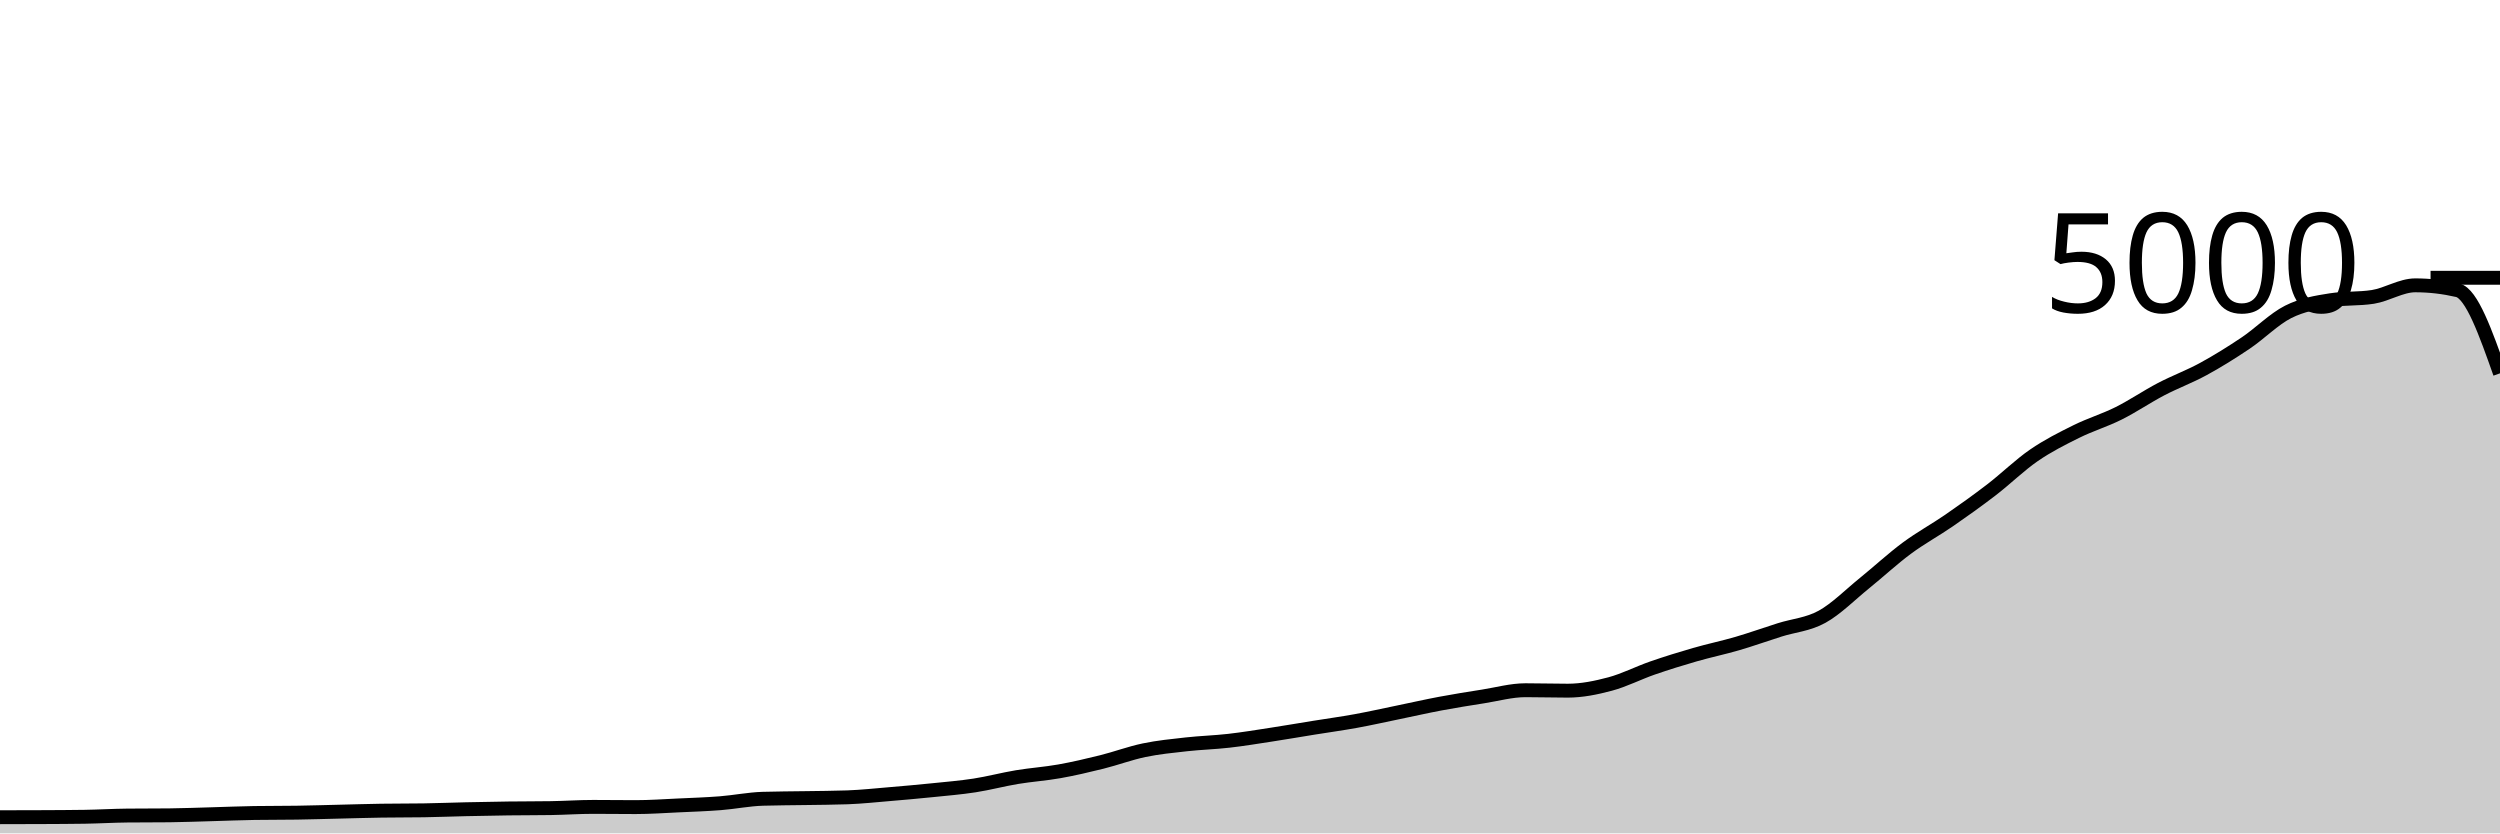
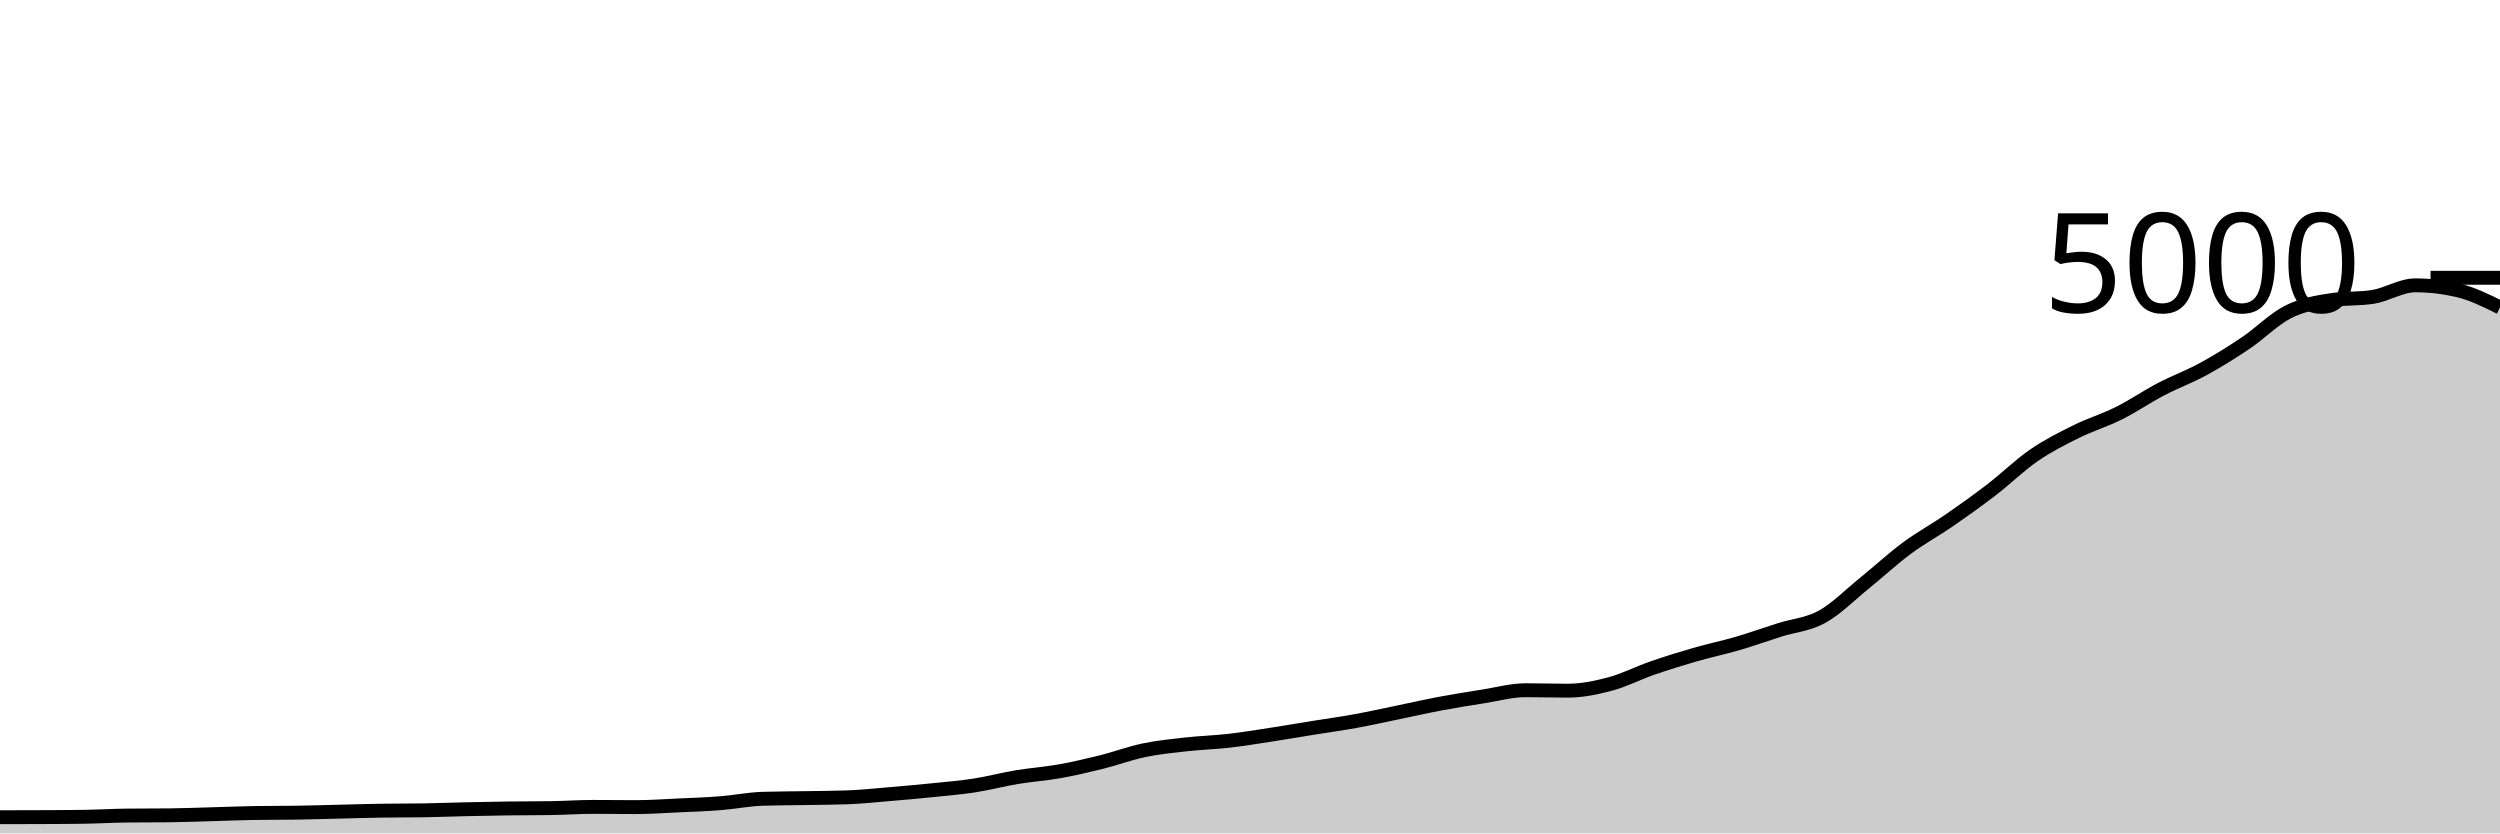
<svg xmlns="http://www.w3.org/2000/svg" viewBox="0 0 180 60">
  <g transform="translate(0,20)">
-     <path class="area" fill="rgba(0, 0, 0, 0.2)" d="M0,38.84C1.017,38.839,2.034,38.837,3.051,38.832C4.068,38.827,5.085,38.824,6.102,38.808C7.119,38.792,8.136,38.731,9.153,38.72C10.169,38.709,11.186,38.715,12.203,38.704C13.22,38.693,14.237,38.652,15.254,38.624C16.271,38.596,17.288,38.552,18.305,38.536C19.322,38.52,20.339,38.528,21.356,38.512C22.373,38.496,23.39,38.464,24.407,38.44C25.424,38.416,26.441,38.384,27.458,38.368C28.475,38.352,29.492,38.36,30.508,38.344C31.525,38.328,32.542,38.287,33.559,38.264C34.576,38.241,35.593,38.221,36.61,38.208C37.627,38.195,38.644,38.2,39.661,38.184C40.678,38.168,41.695,38.096,42.712,38.096C43.729,38.096,44.746,38.112,45.763,38.112C46.78,38.112,47.797,38.039,48.814,37.992C49.831,37.945,50.847,37.912,51.864,37.832C52.881,37.752,53.898,37.544,54.915,37.512C55.932,37.48,56.949,37.481,57.966,37.464C58.983,37.447,60,37.445,61.017,37.408C62.034,37.371,63.051,37.261,64.068,37.176C65.085,37.091,66.102,37,67.119,36.896C68.136,36.792,69.153,36.709,70.169,36.552C71.186,36.395,72.203,36.121,73.22,35.952C74.237,35.783,75.254,35.717,76.271,35.536C77.288,35.355,78.305,35.117,79.322,34.864C80.339,34.611,81.356,34.228,82.373,34.016C83.39,33.804,84.407,33.705,85.424,33.592C86.441,33.479,87.458,33.452,88.475,33.336C89.492,33.22,90.508,33.052,91.525,32.896C92.542,32.74,93.559,32.564,94.576,32.4C95.593,32.236,96.61,32.097,97.627,31.912C98.644,31.727,99.661,31.497,100.678,31.288C101.695,31.079,102.712,30.847,103.729,30.656C104.746,30.465,105.763,30.304,106.78,30.144C107.797,29.984,108.814,29.696,109.831,29.696C110.847,29.696,111.864,29.728,112.881,29.728C113.898,29.728,114.915,29.52,115.932,29.248C116.949,28.976,117.966,28.448,118.983,28.096C120,27.744,121.017,27.429,122.034,27.136C123.051,26.843,124.068,26.633,125.085,26.336C126.102,26.039,127.119,25.673,128.136,25.352C129.153,25.031,130.169,24.968,131.186,24.408C132.203,23.848,133.22,22.815,134.237,21.992C135.254,21.169,136.271,20.225,137.288,19.472C138.305,18.719,139.322,18.173,140.339,17.472C141.356,16.771,142.373,16.045,143.39,15.264C144.407,14.483,145.424,13.483,146.441,12.784C147.458,12.085,148.475,11.576,149.492,11.072C150.508,10.568,151.525,10.268,152.542,9.76C153.559,9.252,154.576,8.556,155.593,8.024C156.61,7.492,157.627,7.123,158.644,6.568C159.661,6.013,160.678,5.381,161.695,4.696C162.712,4.011,163.729,2.969,164.746,2.456C165.763,1.943,166.78,1.776,167.797,1.616C168.814,1.456,169.831,1.536,170.847,1.376C171.864,1.216,172.881,0.544,173.898,0.544C174.915,0.544,175.932,0.661,176.949,0.896C177.966,1.131,178.983,4.005,180,6.88L180,40C178.983,40,177.966,40,176.949,40C175.932,40,174.915,40,173.898,40C172.881,40,171.864,40,170.847,40C169.831,40,168.814,40,167.797,40C166.78,40,165.763,40,164.746,40C163.729,40,162.712,40,161.695,40C160.678,40,159.661,40,158.644,40C157.627,40,156.61,40,155.593,40C154.576,40,153.559,40,152.542,40C151.525,40,150.508,40,149.492,40C148.475,40,147.458,40,146.441,40C145.424,40,144.407,40,143.39,40C142.373,40,141.356,40,140.339,40C139.322,40,138.305,40,137.288,40C136.271,40,135.254,40,134.237,40C133.22,40,132.203,40,131.186,40C130.169,40,129.153,40,128.136,40C127.119,40,126.102,40,125.085,40C124.068,40,123.051,40,122.034,40C121.017,40,120,40,118.983,40C117.966,40,116.949,40,115.932,40C114.915,40,113.898,40,112.881,40C111.864,40,110.847,40,109.831,40C108.814,40,107.797,40,106.78,40C105.763,40,104.746,40,103.729,40C102.712,40,101.695,40,100.678,40C99.661,40,98.644,40,97.627,40C96.61,40,95.593,40,94.576,40C93.559,40,92.542,40,91.525,40C90.508,40,89.492,40,88.475,40C87.458,40,86.441,40,85.424,40C84.407,40,83.39,40,82.373,40C81.356,40,80.339,40,79.322,40C78.305,40,77.288,40,76.271,40C75.254,40,74.237,40,73.22,40C72.203,40,71.186,40,70.169,40C69.153,40,68.136,40,67.119,40C66.102,40,65.085,40,64.068,40C63.051,40,62.034,40,61.017,40C60,40,58.983,40,57.966,40C56.949,40,55.932,40,54.915,40C53.898,40,52.881,40,51.864,40C50.847,40,49.831,40,48.814,40C47.797,40,46.78,40,45.763,40C44.746,40,43.729,40,42.712,40C41.695,40,40.678,40,39.661,40C38.644,40,37.627,40,36.61,40C35.593,40,34.576,40,33.559,40C32.542,40,31.525,40,30.508,40C29.492,40,28.475,40,27.458,40C26.441,40,25.424,40,24.407,40C23.39,40,22.373,40,21.356,40C20.339,40,19.322,40,18.305,40C17.288,40,16.271,40,15.254,40C14.237,40,13.22,40,12.203,40C11.186,40,10.169,40,9.153,40C8.136,40,7.119,40,6.102,40C5.085,40,4.068,40,3.051,40C2.034,40,1.017,40,0,40Z" />
-     <path class="line" stroke="black" fill="none" d="M0,38.84C1.017,38.839,2.034,38.837,3.051,38.832C4.068,38.827,5.085,38.824,6.102,38.808C7.119,38.792,8.136,38.731,9.153,38.72C10.169,38.709,11.186,38.715,12.203,38.704C13.22,38.693,14.237,38.652,15.254,38.624C16.271,38.596,17.288,38.552,18.305,38.536C19.322,38.52,20.339,38.528,21.356,38.512C22.373,38.496,23.39,38.464,24.407,38.44C25.424,38.416,26.441,38.384,27.458,38.368C28.475,38.352,29.492,38.36,30.508,38.344C31.525,38.328,32.542,38.287,33.559,38.264C34.576,38.241,35.593,38.221,36.61,38.208C37.627,38.195,38.644,38.2,39.661,38.184C40.678,38.168,41.695,38.096,42.712,38.096C43.729,38.096,44.746,38.112,45.763,38.112C46.78,38.112,47.797,38.039,48.814,37.992C49.831,37.945,50.847,37.912,51.864,37.832C52.881,37.752,53.898,37.544,54.915,37.512C55.932,37.48,56.949,37.481,57.966,37.464C58.983,37.447,60,37.445,61.017,37.408C62.034,37.371,63.051,37.261,64.068,37.176C65.085,37.091,66.102,37,67.119,36.896C68.136,36.792,69.153,36.709,70.169,36.552C71.186,36.395,72.203,36.121,73.22,35.952C74.237,35.783,75.254,35.717,76.271,35.536C77.288,35.355,78.305,35.117,79.322,34.864C80.339,34.611,81.356,34.228,82.373,34.016C83.39,33.804,84.407,33.705,85.424,33.592C86.441,33.479,87.458,33.452,88.475,33.336C89.492,33.22,90.508,33.052,91.525,32.896C92.542,32.74,93.559,32.564,94.576,32.4C95.593,32.236,96.61,32.097,97.627,31.912C98.644,31.727,99.661,31.497,100.678,31.288C101.695,31.079,102.712,30.847,103.729,30.656C104.746,30.465,105.763,30.304,106.78,30.144C107.797,29.984,108.814,29.696,109.831,29.696C110.847,29.696,111.864,29.728,112.881,29.728C113.898,29.728,114.915,29.52,115.932,29.248C116.949,28.976,117.966,28.448,118.983,28.096C120,27.744,121.017,27.429,122.034,27.136C123.051,26.843,124.068,26.633,125.085,26.336C126.102,26.039,127.119,25.673,128.136,25.352C129.153,25.031,130.169,24.968,131.186,24.408C132.203,23.848,133.22,22.815,134.237,21.992C135.254,21.169,136.271,20.225,137.288,19.472C138.305,18.719,139.322,18.173,140.339,17.472C141.356,16.771,142.373,16.045,143.39,15.264C144.407,14.483,145.424,13.483,146.441,12.784C147.458,12.085,148.475,11.576,149.492,11.072C150.508,10.568,151.525,10.268,152.542,9.76C153.559,9.252,154.576,8.556,155.593,8.024C156.61,7.492,157.627,7.123,158.644,6.568C159.661,6.013,160.678,5.381,161.695,4.696C162.712,4.011,163.729,2.969,164.746,2.456C165.763,1.943,166.78,1.776,167.797,1.616C168.814,1.456,169.831,1.536,170.847,1.376C171.864,1.216,172.881,0.544,173.898,0.544C174.915,0.544,175.932,0.661,176.949,0.896C177.966,1.131,178.983,4.005,180,6.88" />
+     <path class="area" fill="rgba(0, 0, 0, 0.2)" d="M0,38.84C1.017,38.839,2.034,38.837,3.051,38.832C4.068,38.827,5.085,38.824,6.102,38.808C7.119,38.792,8.136,38.731,9.153,38.72C10.169,38.709,11.186,38.715,12.203,38.704C13.22,38.693,14.237,38.652,15.254,38.624C16.271,38.596,17.288,38.552,18.305,38.536C19.322,38.52,20.339,38.528,21.356,38.512C22.373,38.496,23.39,38.464,24.407,38.44C25.424,38.416,26.441,38.384,27.458,38.368C28.475,38.352,29.492,38.36,30.508,38.344C31.525,38.328,32.542,38.287,33.559,38.264C34.576,38.241,35.593,38.221,36.61,38.208C37.627,38.195,38.644,38.2,39.661,38.184C40.678,38.168,41.695,38.096,42.712,38.096C43.729,38.096,44.746,38.112,45.763,38.112C46.78,38.112,47.797,38.039,48.814,37.992C49.831,37.945,50.847,37.912,51.864,37.832C52.881,37.752,53.898,37.544,54.915,37.512C55.932,37.48,56.949,37.481,57.966,37.464C58.983,37.447,60,37.445,61.017,37.408C62.034,37.371,63.051,37.261,64.068,37.176C65.085,37.091,66.102,37,67.119,36.896C68.136,36.792,69.153,36.709,70.169,36.552C71.186,36.395,72.203,36.121,73.22,35.952C74.237,35.783,75.254,35.717,76.271,35.536C77.288,35.355,78.305,35.117,79.322,34.864C80.339,34.611,81.356,34.228,82.373,34.016C83.39,33.804,84.407,33.705,85.424,33.592C86.441,33.479,87.458,33.452,88.475,33.336C89.492,33.22,90.508,33.052,91.525,32.896C92.542,32.74,93.559,32.564,94.576,32.4C95.593,32.236,96.61,32.097,97.627,31.912C98.644,31.727,99.661,31.497,100.678,31.288C101.695,31.079,102.712,30.847,103.729,30.656C104.746,30.465,105.763,30.304,106.78,30.144C107.797,29.984,108.814,29.696,109.831,29.696C110.847,29.696,111.864,29.728,112.881,29.728C113.898,29.728,114.915,29.52,115.932,29.248C116.949,28.976,117.966,28.448,118.983,28.096C120,27.744,121.017,27.429,122.034,27.136C123.051,26.843,124.068,26.633,125.085,26.336C126.102,26.039,127.119,25.673,128.136,25.352C129.153,25.031,130.169,24.968,131.186,24.408C132.203,23.848,133.22,22.815,134.237,21.992C135.254,21.169,136.271,20.225,137.288,19.472C138.305,18.719,139.322,18.173,140.339,17.472C141.356,16.771,142.373,16.045,143.39,15.264C144.407,14.483,145.424,13.483,146.441,12.784C147.458,12.085,148.475,11.576,149.492,11.072C150.508,10.568,151.525,10.268,152.542,9.76C153.559,9.252,154.576,8.556,155.593,8.024C156.61,7.492,157.627,7.123,158.644,6.568C159.661,6.013,160.678,5.381,161.695,4.696C162.712,4.011,163.729,2.969,164.746,2.456C165.763,1.943,166.78,1.776,167.797,1.616C168.814,1.456,169.831,1.536,170.847,1.376C171.864,1.216,172.881,0.544,173.898,0.544C174.915,0.544,175.932,0.661,176.949,0.896C177.966,1.131,178.983,1.633,180,2.136L180,40C178.983,40,177.966,40,176.949,40C175.932,40,174.915,40,173.898,40C172.881,40,171.864,40,170.847,40C169.831,40,168.814,40,167.797,40C166.78,40,165.763,40,164.746,40C163.729,40,162.712,40,161.695,40C160.678,40,159.661,40,158.644,40C157.627,40,156.61,40,155.593,40C154.576,40,153.559,40,152.542,40C151.525,40,150.508,40,149.492,40C148.475,40,147.458,40,146.441,40C145.424,40,144.407,40,143.39,40C142.373,40,141.356,40,140.339,40C139.322,40,138.305,40,137.288,40C136.271,40,135.254,40,134.237,40C133.22,40,132.203,40,131.186,40C130.169,40,129.153,40,128.136,40C127.119,40,126.102,40,125.085,40C124.068,40,123.051,40,122.034,40C121.017,40,120,40,118.983,40C117.966,40,116.949,40,115.932,40C114.915,40,113.898,40,112.881,40C111.864,40,110.847,40,109.831,40C108.814,40,107.797,40,106.78,40C105.763,40,104.746,40,103.729,40C102.712,40,101.695,40,100.678,40C99.661,40,98.644,40,97.627,40C96.61,40,95.593,40,94.576,40C93.559,40,92.542,40,91.525,40C90.508,40,89.492,40,88.475,40C87.458,40,86.441,40,85.424,40C84.407,40,83.39,40,82.373,40C81.356,40,80.339,40,79.322,40C78.305,40,77.288,40,76.271,40C75.254,40,74.237,40,73.22,40C72.203,40,71.186,40,70.169,40C69.153,40,68.136,40,67.119,40C66.102,40,65.085,40,64.068,40C63.051,40,62.034,40,61.017,40C60,40,58.983,40,57.966,40C56.949,40,55.932,40,54.915,40C53.898,40,52.881,40,51.864,40C50.847,40,49.831,40,48.814,40C47.797,40,46.78,40,45.763,40C44.746,40,43.729,40,42.712,40C41.695,40,40.678,40,39.661,40C38.644,40,37.627,40,36.61,40C35.593,40,34.576,40,33.559,40C32.542,40,31.525,40,30.508,40C29.492,40,28.475,40,27.458,40C26.441,40,25.424,40,24.407,40C23.39,40,22.373,40,21.356,40C20.339,40,19.322,40,18.305,40C17.288,40,16.271,40,15.254,40C14.237,40,13.22,40,12.203,40C11.186,40,10.169,40,9.153,40C8.136,40,7.119,40,6.102,40C5.085,40,4.068,40,3.051,40C2.034,40,1.017,40,0,40Z" />
+     <path class="line" stroke="black" fill="none" d="M0,38.84C1.017,38.839,2.034,38.837,3.051,38.832C4.068,38.827,5.085,38.824,6.102,38.808C7.119,38.792,8.136,38.731,9.153,38.72C10.169,38.709,11.186,38.715,12.203,38.704C13.22,38.693,14.237,38.652,15.254,38.624C16.271,38.596,17.288,38.552,18.305,38.536C19.322,38.52,20.339,38.528,21.356,38.512C22.373,38.496,23.39,38.464,24.407,38.44C25.424,38.416,26.441,38.384,27.458,38.368C28.475,38.352,29.492,38.36,30.508,38.344C31.525,38.328,32.542,38.287,33.559,38.264C34.576,38.241,35.593,38.221,36.61,38.208C37.627,38.195,38.644,38.2,39.661,38.184C40.678,38.168,41.695,38.096,42.712,38.096C43.729,38.096,44.746,38.112,45.763,38.112C46.78,38.112,47.797,38.039,48.814,37.992C49.831,37.945,50.847,37.912,51.864,37.832C52.881,37.752,53.898,37.544,54.915,37.512C55.932,37.48,56.949,37.481,57.966,37.464C58.983,37.447,60,37.445,61.017,37.408C62.034,37.371,63.051,37.261,64.068,37.176C65.085,37.091,66.102,37,67.119,36.896C68.136,36.792,69.153,36.709,70.169,36.552C71.186,36.395,72.203,36.121,73.22,35.952C74.237,35.783,75.254,35.717,76.271,35.536C77.288,35.355,78.305,35.117,79.322,34.864C80.339,34.611,81.356,34.228,82.373,34.016C83.39,33.804,84.407,33.705,85.424,33.592C86.441,33.479,87.458,33.452,88.475,33.336C89.492,33.22,90.508,33.052,91.525,32.896C92.542,32.74,93.559,32.564,94.576,32.4C95.593,32.236,96.61,32.097,97.627,31.912C98.644,31.727,99.661,31.497,100.678,31.288C101.695,31.079,102.712,30.847,103.729,30.656C104.746,30.465,105.763,30.304,106.78,30.144C107.797,29.984,108.814,29.696,109.831,29.696C110.847,29.696,111.864,29.728,112.881,29.728C113.898,29.728,114.915,29.52,115.932,29.248C116.949,28.976,117.966,28.448,118.983,28.096C120,27.744,121.017,27.429,122.034,27.136C123.051,26.843,124.068,26.633,125.085,26.336C126.102,26.039,127.119,25.673,128.136,25.352C129.153,25.031,130.169,24.968,131.186,24.408C132.203,23.848,133.22,22.815,134.237,21.992C135.254,21.169,136.271,20.225,137.288,19.472C138.305,18.719,139.322,18.173,140.339,17.472C141.356,16.771,142.373,16.045,143.39,15.264C144.407,14.483,145.424,13.483,146.441,12.784C147.458,12.085,148.475,11.576,149.492,11.072C150.508,10.568,151.525,10.268,152.542,9.76C153.559,9.252,154.576,8.556,155.593,8.024C156.61,7.492,157.627,7.123,158.644,6.568C159.661,6.013,160.678,5.381,161.695,4.696C162.712,4.011,163.729,2.969,164.746,2.456C165.763,1.943,166.78,1.776,167.797,1.616C168.814,1.456,169.831,1.536,170.847,1.376C171.864,1.216,172.881,0.544,173.898,0.544C174.915,0.544,175.932,0.661,176.949,0.896C177.966,1.131,178.983,1.633,180,2.136" />
    <path class="axis-ceiling" stroke-width="1" stroke="black" fill="none" d="M175,0L180,0" />
    <text class="axis-ceiling-label" font-family="sans-serif" text-anchor="end" font-size="10px" x="170" y="2.5">5000</text>
  </g>
</svg>
